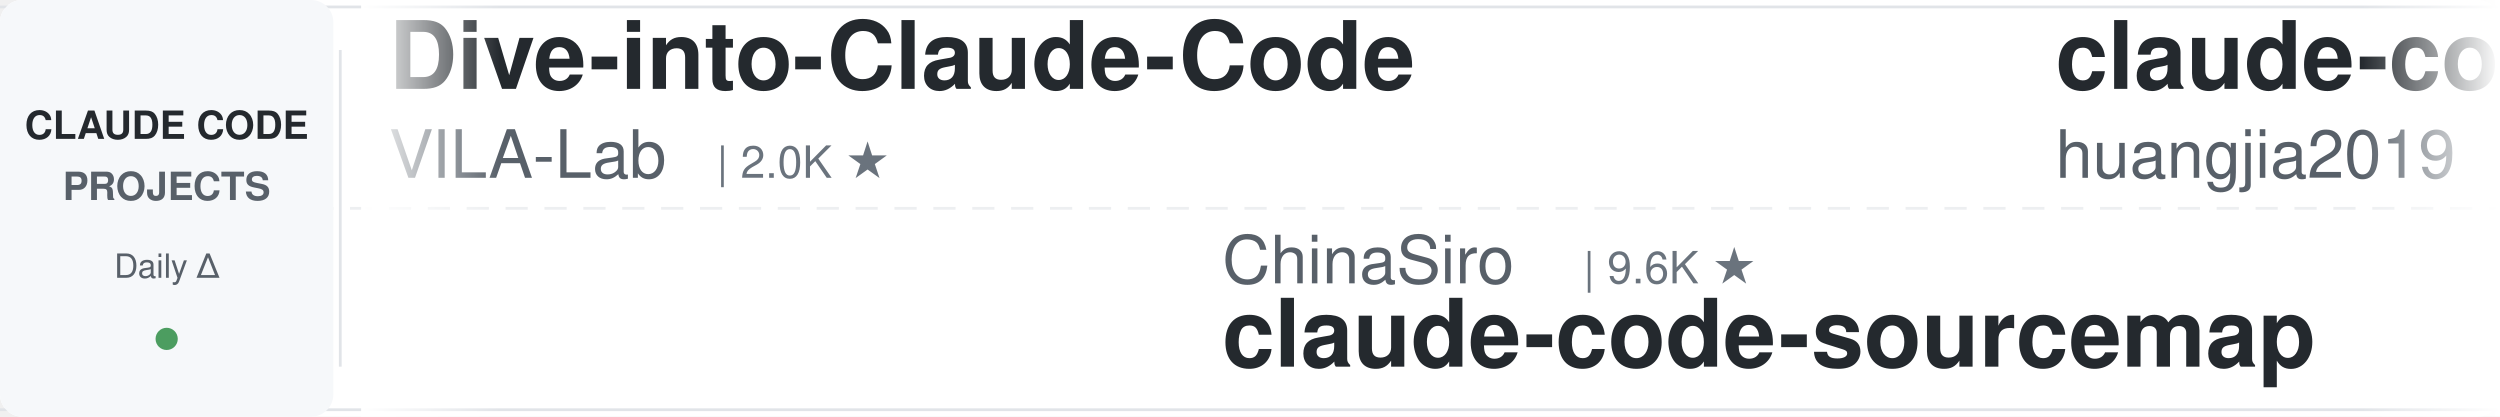
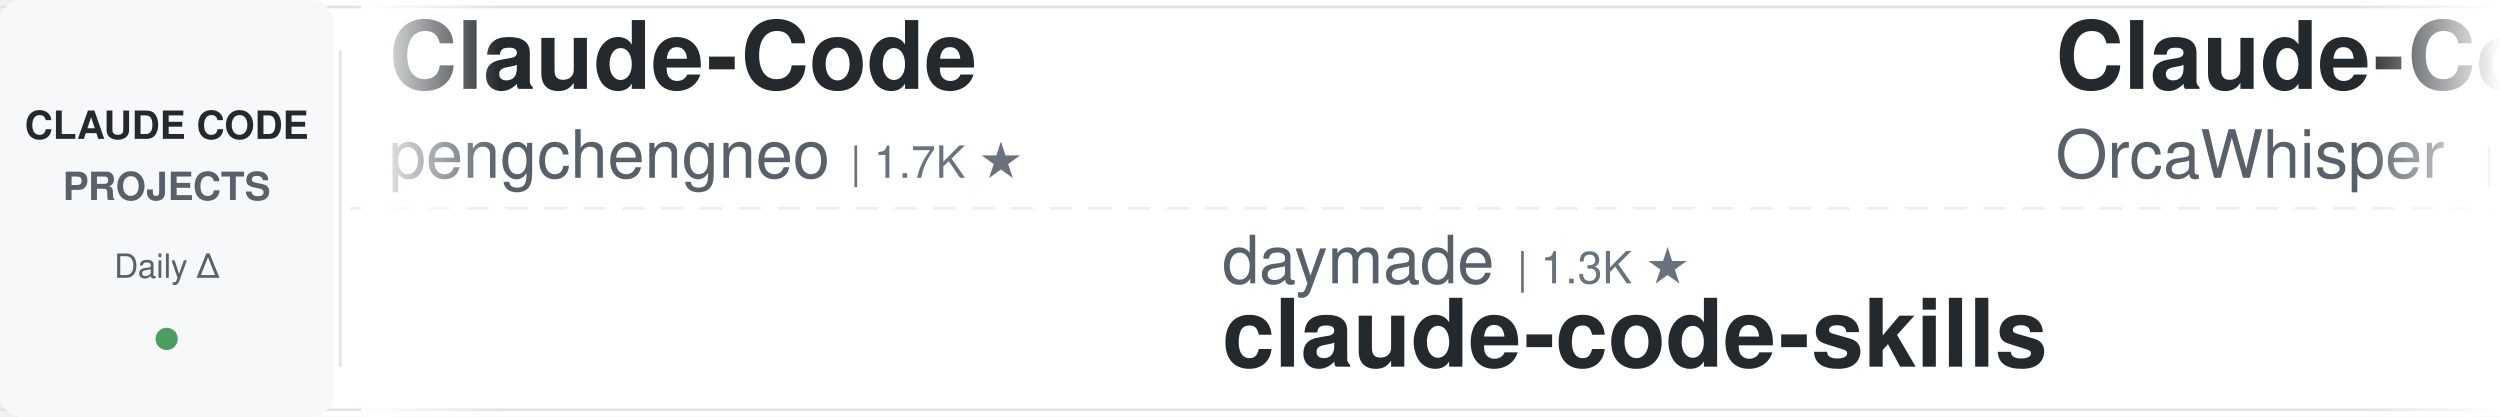
<svg xmlns="http://www.w3.org/2000/svg" width="900" height="150">
  <defs>
    <linearGradient id="awesomeLeftFade" x1="0%" y1="0%" x2="100%" y2="0%">
      <stop offset="0%" style="stop-color:#ffffff;stop-opacity:1" />
      <stop offset="100%" style="stop-color:#ffffff;stop-opacity:0" />
    </linearGradient>
    <linearGradient id="awesomeRightFade" x1="0%" y1="0%" x2="100%" y2="0%">
      <stop offset="0%" style="stop-color:#ffffff;stop-opacity:0" />
      <stop offset="100%" style="stop-color:#ffffff;stop-opacity:1" />
    </linearGradient>
  </defs>
  <rect width="900" height="150" fill="#ffffff" rx="8" />
  <rect x="0" y="2" width="900" height="1" fill="#e1e4e8" />
  <rect x="0" y="147" width="900" height="1" fill="#e1e4e8" />
  <line x1="0" y1="75" x2="900" y2="75" stroke="#e1e4e8" stroke-width="1" stroke-dasharray="8 6" opacity="0.6" />
  <rect x="0" y="0" width="120" height="150" fill="#f6f8fa" rx="8" />
  <text x="60" y="50" font-family="-apple-system, BlinkMacSystemFont, 'Segoe UI', Helvetica, Arial, sans-serif" font-size="14" font-weight="600" fill="#24292e" text-anchor="middle">CLAUDE CODE</text>
  <text x="60" y="72" font-family="-apple-system, BlinkMacSystemFont, 'Segoe UI', Helvetica, Arial, sans-serif" font-size="14" font-weight="600" fill="#586069" text-anchor="middle">PROJECTS</text>
  <text x="60" y="100" font-family="-apple-system, BlinkMacSystemFont, 'Segoe UI', Helvetica, Arial, sans-serif" font-size="12" font-weight="500" fill="#586069" text-anchor="middle">Daily Δ</text>
  <circle cx="60" cy="122" r="4" fill="#22863a" opacity="0.8" />
  <rect x="122" y="18" width="1" height="114" fill="#e1e4e8" />
  <clipPath id="awesomeTickerClip">
    <rect x="130" y="0" width="770" height="150" />
  </clipPath>
  <g clip-path="url(#awesomeTickerClip)">
    <g id="awesomeTickerItems">
      <animateTransform attributeName="transform" attributeType="XML" type="translate" from="0 0" to="-3000 0" dur="54s" repeatCount="indefinite" />
      <g transform="translate(0, 0)">
-         <text x="140" y="32" font-family="-apple-system, BlinkMacSystemFont, 'Segoe UI', Helvetica, Arial, sans-serif" font-size="34" font-weight="600" fill="#24292e">Dive-into-Claude-Code</text>
-         <text x="140" y="64" font-family="-apple-system, BlinkMacSystemFont, 'Segoe UI', Helvetica, Arial, sans-serif" font-size="24" font-weight="400" fill="#586069">VILA-Lab</text>
-         <text x="258" y="64" font-family="-apple-system, BlinkMacSystemFont, 'Segoe UI', Helvetica, Arial, sans-serif" font-size="16" font-weight="500" fill="#6a737d">| 2.0K ★</text>
+         <text x="140" y="32" font-family="-apple-system, BlinkMacSystemFont, 'Segoe UI', Helvetica, Arial, sans-serif" font-size="34" font-weight="600" fill="#24292e">Claude-Code</text>
+         <text x="140" y="64" font-family="-apple-system, BlinkMacSystemFont, 'Segoe UI', Helvetica, Arial, sans-serif" font-size="24" font-weight="400" fill="#586069">pengchengneo</text>
+         <text x="306" y="64" font-family="-apple-system, BlinkMacSystemFont, 'Segoe UI', Helvetica, Arial, sans-serif" font-size="16" font-weight="500" fill="#6a737d">| 1.7K ★</text>
      </g>
      <g transform="translate(300, 0)">
-         <text x="140" y="102" font-family="-apple-system, BlinkMacSystemFont, 'Segoe UI', Helvetica, Arial, sans-serif" font-size="24" font-weight="400" fill="#586069">ChinaSiro</text>
-         <text x="270" y="102" font-family="-apple-system, BlinkMacSystemFont, 'Segoe UI', Helvetica, Arial, sans-serif" font-size="16" font-weight="500" fill="#6a737d">| 9.6K ★</text>
-         <text x="140" y="132" font-family="-apple-system, BlinkMacSystemFont, 'Segoe UI', Helvetica, Arial, sans-serif" font-size="34" font-weight="600" fill="#24292e">claude-code-sourcemap</text>
+         <text x="140" y="102" font-family="-apple-system, BlinkMacSystemFont, 'Segoe UI', Helvetica, Arial, sans-serif" font-size="24" font-weight="400" fill="#586069">daymade</text>
+         <text x="246" y="102" font-family="-apple-system, BlinkMacSystemFont, 'Segoe UI', Helvetica, Arial, sans-serif" font-size="16" font-weight="500" fill="#6a737d">| 1.3K ★</text>
+         <text x="140" y="132" font-family="-apple-system, BlinkMacSystemFont, 'Segoe UI', Helvetica, Arial, sans-serif" font-size="34" font-weight="600" fill="#24292e">claude-code-skills</text>
      </g>
      <g transform="translate(600, 0)">
-         <text x="140" y="32" font-family="-apple-system, BlinkMacSystemFont, 'Segoe UI', Helvetica, Arial, sans-serif" font-size="34" font-weight="600" fill="#24292e">claude-code-engineering</text>
-         <text x="140" y="64" font-family="-apple-system, BlinkMacSystemFont, 'Segoe UI', Helvetica, Arial, sans-serif" font-size="24" font-weight="400" fill="#586069">huangjia2019</text>
-         <text x="306" y="64" font-family="-apple-system, BlinkMacSystemFont, 'Segoe UI', Helvetica, Arial, sans-serif" font-size="16" font-weight="500" fill="#6a737d">| 1.0K ★</text>
+         <text x="140" y="32" font-family="-apple-system, BlinkMacSystemFont, 'Segoe UI', Helvetica, Arial, sans-serif" font-size="34" font-weight="600" fill="#24292e">Claude-Code</text>
+         <text x="140" y="64" font-family="-apple-system, BlinkMacSystemFont, 'Segoe UI', Helvetica, Arial, sans-serif" font-size="24" font-weight="400" fill="#586069">OrcaWhisper</text>
+         <text x="294" y="64" font-family="-apple-system, BlinkMacSystemFont, 'Segoe UI', Helvetica, Arial, sans-serif" font-size="16" font-weight="500" fill="#6a737d">| 87 ★</text>
      </g>
      <g transform="translate(900, 0)">
-         <text x="140" y="102" font-family="-apple-system, BlinkMacSystemFont, 'Segoe UI', Helvetica, Arial, sans-serif" font-size="24" font-weight="400" fill="#586069">alejandrobalderas</text>
-         <text x="366" y="102" font-family="-apple-system, BlinkMacSystemFont, 'Segoe UI', Helvetica, Arial, sans-serif" font-size="16" font-weight="500" fill="#6a737d">| 2.7K ★</text>
-         <text x="140" y="132" font-family="-apple-system, BlinkMacSystemFont, 'Segoe UI', Helvetica, Arial, sans-serif" font-size="34" font-weight="600" fill="#24292e">claude-code-from-source</text>
+         <text x="140" y="102" font-family="-apple-system, BlinkMacSystemFont, 'Segoe UI', Helvetica, Arial, sans-serif" font-size="24" font-weight="400" fill="#586069">zstmfhy</text>
+         <text x="246" y="102" font-family="-apple-system, BlinkMacSystemFont, 'Segoe UI', Helvetica, Arial, sans-serif" font-size="16" font-weight="500" fill="#6a737d">| 190 ★</text>
+         <text x="140" y="132" font-family="-apple-system, BlinkMacSystemFont, 'Segoe UI', Helvetica, Arial, sans-serif" font-size="34" font-weight="600" fill="#24292e">Claude-code</text>
      </g>
      <g transform="translate(1200, 0)">
-         <text x="140" y="32" font-family="-apple-system, BlinkMacSystemFont, 'Segoe UI', Helvetica, Arial, sans-serif" font-size="34" font-weight="600" fill="#24292e">ClaudeCodeAgents</text>
-         <text x="140" y="64" font-family="-apple-system, BlinkMacSystemFont, 'Segoe UI', Helvetica, Arial, sans-serif" font-size="24" font-weight="400" fill="#586069">darcyegb</text>
-         <text x="258" y="64" font-family="-apple-system, BlinkMacSystemFont, 'Segoe UI', Helvetica, Arial, sans-serif" font-size="16" font-weight="500" fill="#6a737d">| 753 ★</text>
+         <text x="140" y="32" font-family="-apple-system, BlinkMacSystemFont, 'Segoe UI', Helvetica, Arial, sans-serif" font-size="34" font-weight="600" fill="#24292e">claude-code-ultimate-gui...</text>
+         <text x="140" y="64" font-family="-apple-system, BlinkMacSystemFont, 'Segoe UI', Helvetica, Arial, sans-serif" font-size="24" font-weight="400" fill="#586069">FlorianBruniaux</text>
+         <text x="342" y="64" font-family="-apple-system, BlinkMacSystemFont, 'Segoe UI', Helvetica, Arial, sans-serif" font-size="16" font-weight="500" fill="#6a737d">| 5.6K ★</text>
+         <text x="419" y="64" font-family="-apple-system, BlinkMacSystemFont, 'Segoe UI', Helvetica, Arial, sans-serif" font-size="16" font-weight="500" fill="#22863a"> +1</text>
      </g>
      <g transform="translate(1500, 0)">
-         <text x="140" y="102" font-family="-apple-system, BlinkMacSystemFont, 'Segoe UI', Helvetica, Arial, sans-serif" font-size="24" font-weight="400" fill="#586069">KPR111</text>
-         <text x="234" y="102" font-family="-apple-system, BlinkMacSystemFont, 'Segoe UI', Helvetica, Arial, sans-serif" font-size="16" font-weight="500" fill="#6a737d">| 18 ★</text>
-         <text x="140" y="132" font-family="-apple-system, BlinkMacSystemFont, 'Segoe UI', Helvetica, Arial, sans-serif" font-size="34" font-weight="600" fill="#24292e">Claude-Code</text>
+         <text x="140" y="102" font-family="-apple-system, BlinkMacSystemFont, 'Segoe UI', Helvetica, Arial, sans-serif" font-size="24" font-weight="400" fill="#586069">Alishahryar1</text>
+         <text x="306" y="102" font-family="-apple-system, BlinkMacSystemFont, 'Segoe UI', Helvetica, Arial, sans-serif" font-size="16" font-weight="500" fill="#6a737d">| 44.0K ★</text>
+         <text x="392" y="102" font-family="-apple-system, BlinkMacSystemFont, 'Segoe UI', Helvetica, Arial, sans-serif" font-size="16" font-weight="500" fill="#22863a"> +39</text>
+         <text x="140" y="132" font-family="-apple-system, BlinkMacSystemFont, 'Segoe UI', Helvetica, Arial, sans-serif" font-size="34" font-weight="600" fill="#24292e">free-claude-code</text>
      </g>
      <g transform="translate(1800, 0)">
-         <text x="140" y="32" font-family="-apple-system, BlinkMacSystemFont, 'Segoe UI', Helvetica, Arial, sans-serif" font-size="34" font-weight="600" fill="#24292e">my-claude-code-setup</text>
-         <text x="140" y="64" font-family="-apple-system, BlinkMacSystemFont, 'Segoe UI', Helvetica, Arial, sans-serif" font-size="24" font-weight="400" fill="#586069">centminmod</text>
-         <text x="282" y="64" font-family="-apple-system, BlinkMacSystemFont, 'Segoe UI', Helvetica, Arial, sans-serif" font-size="16" font-weight="500" fill="#6a737d">| 2.5K ★</text>
+         <text x="140" y="32" font-family="-apple-system, BlinkMacSystemFont, 'Segoe UI', Helvetica, Arial, sans-serif" font-size="34" font-weight="600" fill="#24292e">claude-code-templates</text>
+         <text x="140" y="64" font-family="-apple-system, BlinkMacSystemFont, 'Segoe UI', Helvetica, Arial, sans-serif" font-size="24" font-weight="400" fill="#586069">davila7</text>
+         <text x="246" y="64" font-family="-apple-system, BlinkMacSystemFont, 'Segoe UI', Helvetica, Arial, sans-serif" font-size="16" font-weight="500" fill="#6a737d">| 30.1K ★</text>
+         <text x="332" y="64" font-family="-apple-system, BlinkMacSystemFont, 'Segoe UI', Helvetica, Arial, sans-serif" font-size="16" font-weight="500" fill="#22863a"> +1</text>
      </g>
      <g transform="translate(2100, 0)">
-         <text x="140" y="102" font-family="-apple-system, BlinkMacSystemFont, 'Segoe UI', Helvetica, Arial, sans-serif" font-size="24" font-weight="400" fill="#586069">fazxes</text>
-         <text x="234" y="102" font-family="-apple-system, BlinkMacSystemFont, 'Segoe UI', Helvetica, Arial, sans-serif" font-size="16" font-weight="500" fill="#6a737d">| 230 ★</text>
-         <text x="302" y="102" font-family="-apple-system, BlinkMacSystemFont, 'Segoe UI', Helvetica, Arial, sans-serif" font-size="16" font-weight="500" fill="#22863a"> +1</text>
-         <text x="140" y="132" font-family="-apple-system, BlinkMacSystemFont, 'Segoe UI', Helvetica, Arial, sans-serif" font-size="34" font-weight="600" fill="#24292e">Claude-code</text>
+         <text x="140" y="102" font-family="-apple-system, BlinkMacSystemFont, 'Segoe UI', Helvetica, Arial, sans-serif" font-size="24" font-weight="400" fill="#586069">disler</text>
+         <text x="234" y="102" font-family="-apple-system, BlinkMacSystemFont, 'Segoe UI', Helvetica, Arial, sans-serif" font-size="16" font-weight="500" fill="#6a737d">| 1.6K ★</text>
+         <text x="140" y="132" font-family="-apple-system, BlinkMacSystemFont, 'Segoe UI', Helvetica, Arial, sans-serif" font-size="34" font-weight="600" fill="#24292e">pi-vs-claude-code</text>
      </g>
      <g transform="translate(2400, 0)">
-         <text x="140" y="32" font-family="-apple-system, BlinkMacSystemFont, 'Segoe UI', Helvetica, Arial, sans-serif" font-size="34" font-weight="600" fill="#24292e">claude-code-security-rev...</text>
+         <text x="140" y="32" font-family="-apple-system, BlinkMacSystemFont, 'Segoe UI', Helvetica, Arial, sans-serif" font-size="34" font-weight="600" fill="#24292e">claude-code-action</text>
        <text x="140" y="64" font-family="-apple-system, BlinkMacSystemFont, 'Segoe UI', Helvetica, Arial, sans-serif" font-size="24" font-weight="400" fill="#586069">anthropics</text>
-         <text x="282" y="64" font-family="-apple-system, BlinkMacSystemFont, 'Segoe UI', Helvetica, Arial, sans-serif" font-size="16" font-weight="500" fill="#6a737d">| 5.7K ★</text>
-         <text x="359" y="64" font-family="-apple-system, BlinkMacSystemFont, 'Segoe UI', Helvetica, Arial, sans-serif" font-size="16" font-weight="500" fill="#22863a"> +1</text>
+         <text x="282" y="64" font-family="-apple-system, BlinkMacSystemFont, 'Segoe UI', Helvetica, Arial, sans-serif" font-size="16" font-weight="500" fill="#6a737d">| 8.5K ★</text>
      </g>
      <g transform="translate(2700, 0)">
-         <text x="140" y="102" font-family="-apple-system, BlinkMacSystemFont, 'Segoe UI', Helvetica, Arial, sans-serif" font-size="24" font-weight="400" fill="#586069">OrcaWhisper</text>
-         <text x="294" y="102" font-family="-apple-system, BlinkMacSystemFont, 'Segoe UI', Helvetica, Arial, sans-serif" font-size="16" font-weight="500" fill="#6a737d">| 87 ★</text>
-         <text x="140" y="132" font-family="-apple-system, BlinkMacSystemFont, 'Segoe UI', Helvetica, Arial, sans-serif" font-size="34" font-weight="600" fill="#24292e">Claude-Code</text>
+         <text x="140" y="102" font-family="-apple-system, BlinkMacSystemFont, 'Segoe UI', Helvetica, Arial, sans-serif" font-size="24" font-weight="400" fill="#586069">pedrohcgs</text>
+         <text x="270" y="102" font-family="-apple-system, BlinkMacSystemFont, 'Segoe UI', Helvetica, Arial, sans-serif" font-size="16" font-weight="500" fill="#6a737d">| 1.4K ★</text>
+         <text x="140" y="132" font-family="-apple-system, BlinkMacSystemFont, 'Segoe UI', Helvetica, Arial, sans-serif" font-size="34" font-weight="600" fill="#24292e">claude-code-my-workflow</text>
      </g>
      <g transform="translate(3000, 0)">
-         <text x="140" y="32" font-family="-apple-system, BlinkMacSystemFont, 'Segoe UI', Helvetica, Arial, sans-serif" font-size="34" font-weight="600" fill="#24292e">Dive-into-Claude-Code</text>
-         <text x="140" y="64" font-family="-apple-system, BlinkMacSystemFont, 'Segoe UI', Helvetica, Arial, sans-serif" font-size="24" font-weight="400" fill="#586069">VILA-Lab</text>
-         <text x="258" y="64" font-family="-apple-system, BlinkMacSystemFont, 'Segoe UI', Helvetica, Arial, sans-serif" font-size="16" font-weight="500" fill="#6a737d">| 2.0K ★</text>
+         <text x="140" y="32" font-family="-apple-system, BlinkMacSystemFont, 'Segoe UI', Helvetica, Arial, sans-serif" font-size="34" font-weight="600" fill="#24292e">Claude-Code</text>
+         <text x="140" y="64" font-family="-apple-system, BlinkMacSystemFont, 'Segoe UI', Helvetica, Arial, sans-serif" font-size="24" font-weight="400" fill="#586069">pengchengneo</text>
+         <text x="306" y="64" font-family="-apple-system, BlinkMacSystemFont, 'Segoe UI', Helvetica, Arial, sans-serif" font-size="16" font-weight="500" fill="#6a737d">| 1.7K ★</text>
      </g>
      <g transform="translate(3300, 0)">
-         <text x="140" y="102" font-family="-apple-system, BlinkMacSystemFont, 'Segoe UI', Helvetica, Arial, sans-serif" font-size="24" font-weight="400" fill="#586069">ChinaSiro</text>
-         <text x="270" y="102" font-family="-apple-system, BlinkMacSystemFont, 'Segoe UI', Helvetica, Arial, sans-serif" font-size="16" font-weight="500" fill="#6a737d">| 9.6K ★</text>
-         <text x="140" y="132" font-family="-apple-system, BlinkMacSystemFont, 'Segoe UI', Helvetica, Arial, sans-serif" font-size="34" font-weight="600" fill="#24292e">claude-code-sourcemap</text>
+         <text x="140" y="102" font-family="-apple-system, BlinkMacSystemFont, 'Segoe UI', Helvetica, Arial, sans-serif" font-size="24" font-weight="400" fill="#586069">daymade</text>
+         <text x="246" y="102" font-family="-apple-system, BlinkMacSystemFont, 'Segoe UI', Helvetica, Arial, sans-serif" font-size="16" font-weight="500" fill="#6a737d">| 1.3K ★</text>
+         <text x="140" y="132" font-family="-apple-system, BlinkMacSystemFont, 'Segoe UI', Helvetica, Arial, sans-serif" font-size="34" font-weight="600" fill="#24292e">claude-code-skills</text>
      </g>
      <g transform="translate(3600, 0)">
-         <text x="140" y="32" font-family="-apple-system, BlinkMacSystemFont, 'Segoe UI', Helvetica, Arial, sans-serif" font-size="34" font-weight="600" fill="#24292e">claude-code-engineering</text>
-         <text x="140" y="64" font-family="-apple-system, BlinkMacSystemFont, 'Segoe UI', Helvetica, Arial, sans-serif" font-size="24" font-weight="400" fill="#586069">huangjia2019</text>
-         <text x="306" y="64" font-family="-apple-system, BlinkMacSystemFont, 'Segoe UI', Helvetica, Arial, sans-serif" font-size="16" font-weight="500" fill="#6a737d">| 1.0K ★</text>
+         <text x="140" y="32" font-family="-apple-system, BlinkMacSystemFont, 'Segoe UI', Helvetica, Arial, sans-serif" font-size="34" font-weight="600" fill="#24292e">Claude-Code</text>
+         <text x="140" y="64" font-family="-apple-system, BlinkMacSystemFont, 'Segoe UI', Helvetica, Arial, sans-serif" font-size="24" font-weight="400" fill="#586069">OrcaWhisper</text>
+         <text x="294" y="64" font-family="-apple-system, BlinkMacSystemFont, 'Segoe UI', Helvetica, Arial, sans-serif" font-size="16" font-weight="500" fill="#6a737d">| 87 ★</text>
      </g>
      <g transform="translate(3900, 0)">
-         <text x="140" y="102" font-family="-apple-system, BlinkMacSystemFont, 'Segoe UI', Helvetica, Arial, sans-serif" font-size="24" font-weight="400" fill="#586069">alejandrobalderas</text>
-         <text x="366" y="102" font-family="-apple-system, BlinkMacSystemFont, 'Segoe UI', Helvetica, Arial, sans-serif" font-size="16" font-weight="500" fill="#6a737d">| 2.7K ★</text>
-         <text x="140" y="132" font-family="-apple-system, BlinkMacSystemFont, 'Segoe UI', Helvetica, Arial, sans-serif" font-size="34" font-weight="600" fill="#24292e">claude-code-from-source</text>
+         <text x="140" y="102" font-family="-apple-system, BlinkMacSystemFont, 'Segoe UI', Helvetica, Arial, sans-serif" font-size="24" font-weight="400" fill="#586069">zstmfhy</text>
+         <text x="246" y="102" font-family="-apple-system, BlinkMacSystemFont, 'Segoe UI', Helvetica, Arial, sans-serif" font-size="16" font-weight="500" fill="#6a737d">| 190 ★</text>
+         <text x="140" y="132" font-family="-apple-system, BlinkMacSystemFont, 'Segoe UI', Helvetica, Arial, sans-serif" font-size="34" font-weight="600" fill="#24292e">Claude-code</text>
      </g>
    </g>
  </g>
  <rect x="130" y="0" width="50" height="150" fill="url(#awesomeLeftFade)" />
  <rect x="850" y="0" width="50" height="150" fill="url(#awesomeRightFade)" />
</svg>
